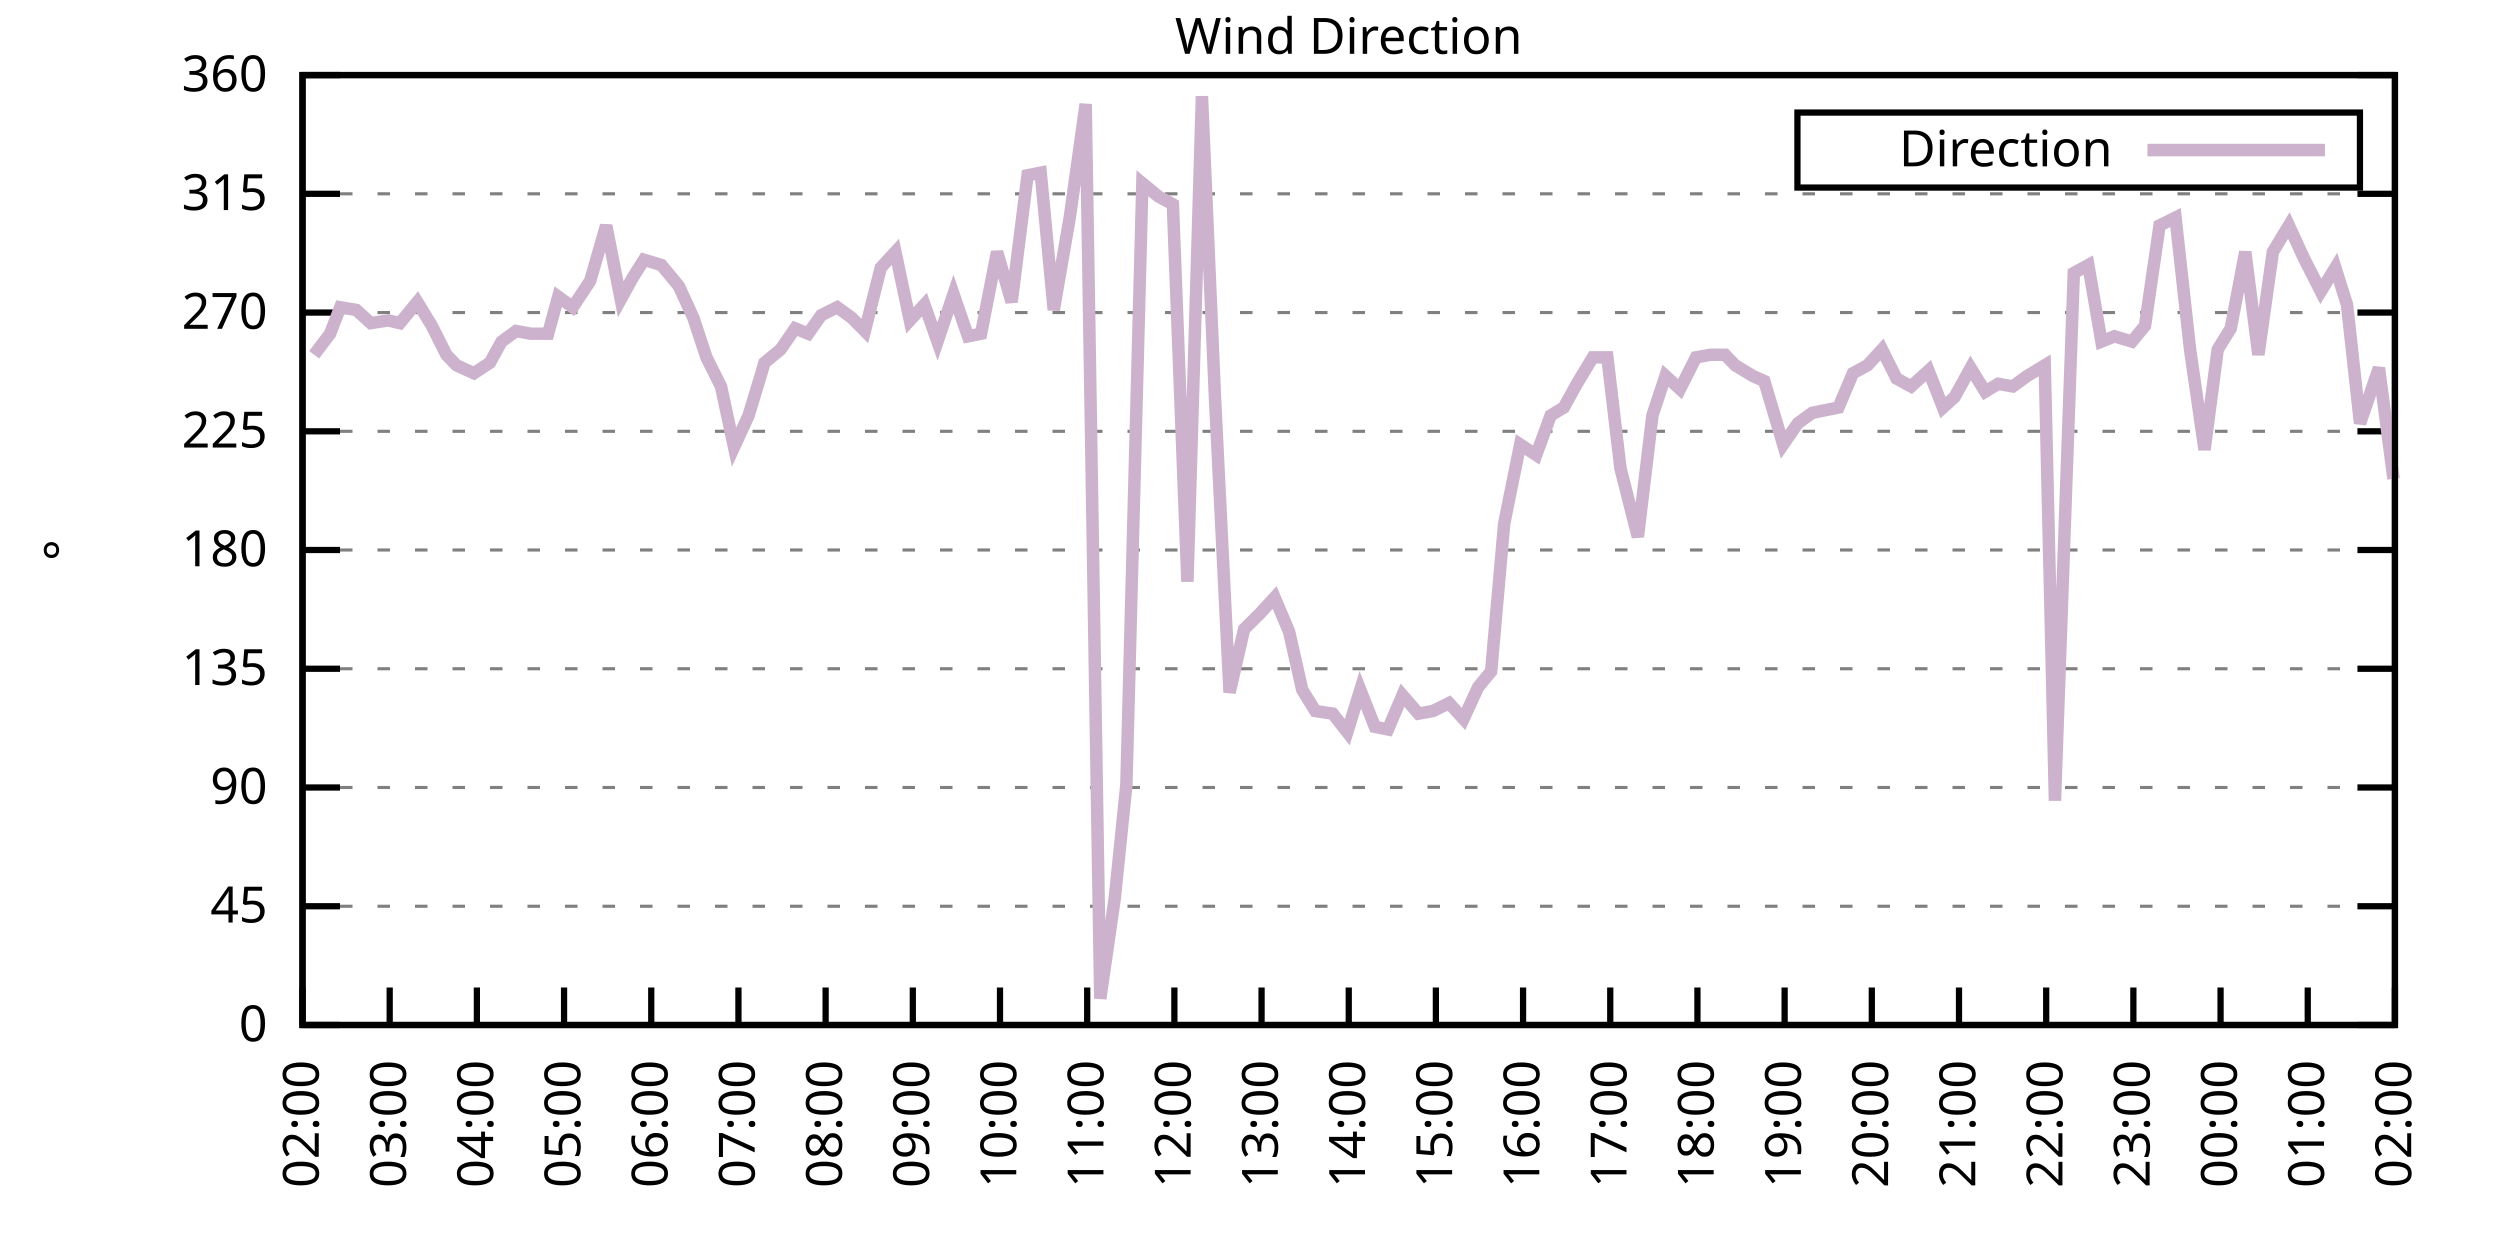
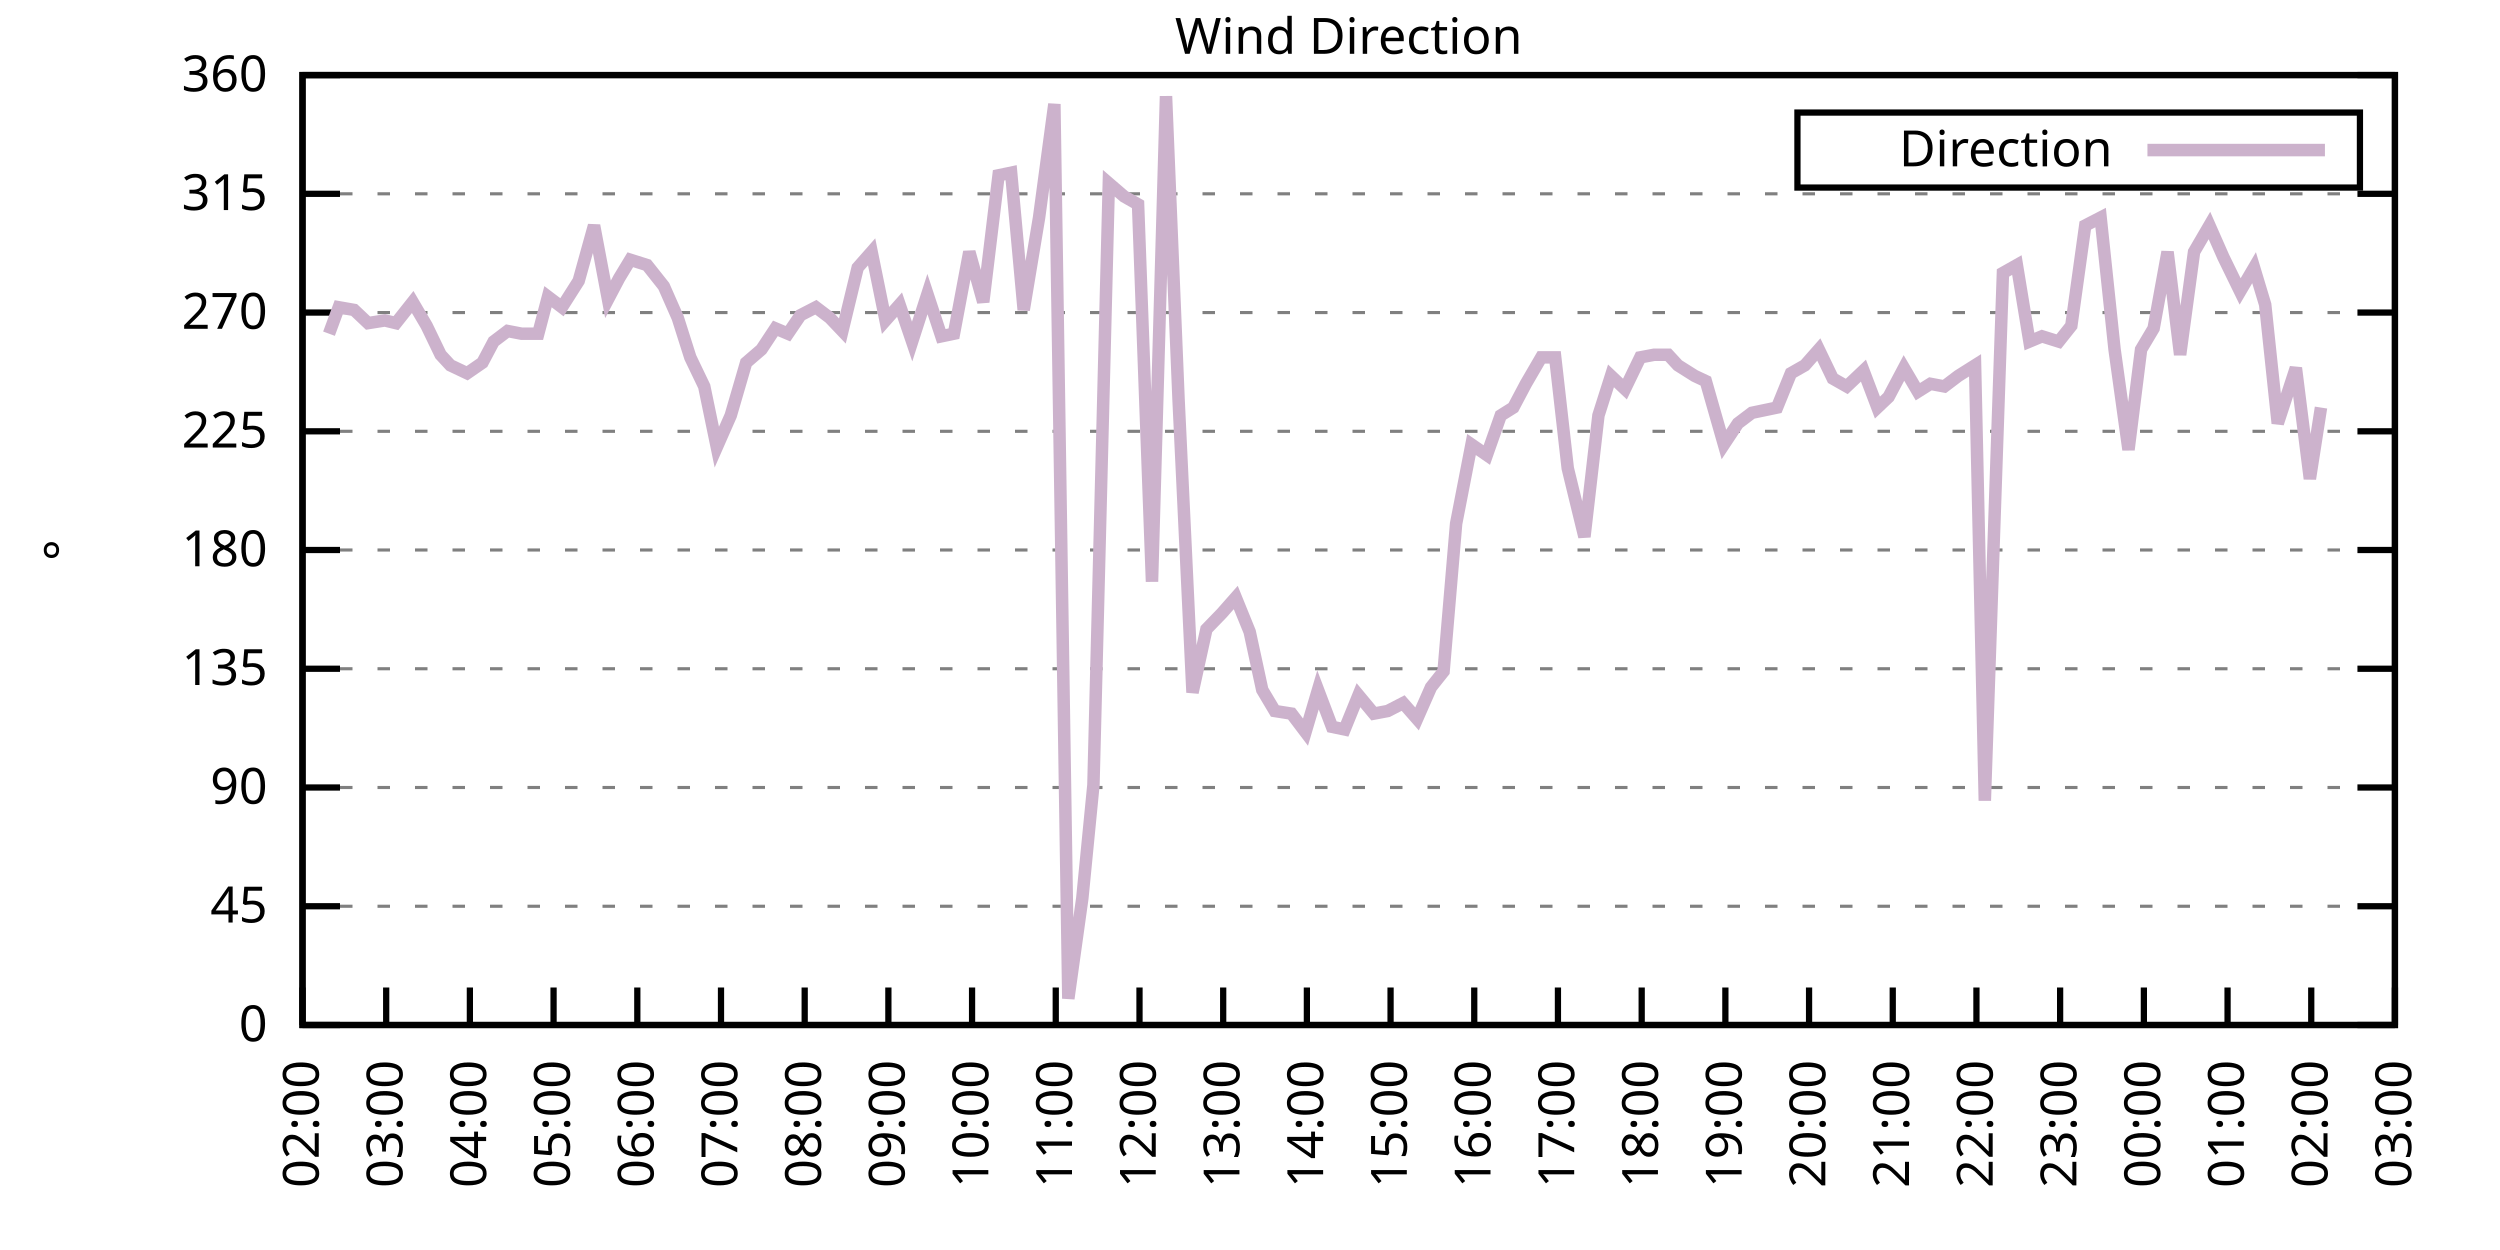
<svg xmlns="http://www.w3.org/2000/svg" xmlns:xlink="http://www.w3.org/1999/xlink" width="400" height="200" viewBox="0 0 400 200">
  <g id="gnuplot_canvas">
    <rect x="0" y="0" width="400" height="200" fill="none" />
    <defs>
      <circle id="gpDot" r="0.5" stroke-width="0.5" stroke="currentColor" />
      <path id="gpPt0" stroke-width="0.333" stroke="currentColor" d="M-1,0 h2 M0,-1 v2" />
      <path id="gpPt1" stroke-width="0.333" stroke="currentColor" d="M-1,-1 L1,1 M1,-1 L-1,1" />
      <path id="gpPt2" stroke-width="0.333" stroke="currentColor" d="M-1,0 L1,0 M0,-1 L0,1 M-1,-1 L1,1 M-1,1 L1,-1" />
      <rect id="gpPt3" stroke-width="0.333" stroke="currentColor" x="-1" y="-1" width="2" height="2" />
      <rect id="gpPt4" stroke-width="0.333" stroke="currentColor" fill="currentColor" x="-1" y="-1" width="2" height="2" />
      <circle id="gpPt5" stroke-width="0.333" stroke="currentColor" cx="0" cy="0" r="1" />
      <use xlink:href="#gpPt5" id="gpPt6" fill="currentColor" stroke="none" />
      <path id="gpPt7" stroke-width="0.333" stroke="currentColor" d="M0,-1.33 L-1.33,0.67 L1.33,0.67 z" />
      <use xlink:href="#gpPt7" id="gpPt8" fill="currentColor" stroke="none" />
      <use xlink:href="#gpPt7" id="gpPt9" stroke="currentColor" transform="rotate(180)" />
      <use xlink:href="#gpPt9" id="gpPt10" fill="currentColor" stroke="none" />
      <use xlink:href="#gpPt3" id="gpPt11" stroke="currentColor" transform="rotate(45)" />
      <use xlink:href="#gpPt11" id="gpPt12" fill="currentColor" stroke="none" />
      <path id="gpPt13" stroke-width="0.333" stroke="currentColor" d="M0,1.330 L1.265,0.411 L0.782,-1.067 L-0.782,-1.076 L-1.265,0.411 z" />
      <use xlink:href="#gpPt13" id="gpPt14" fill="currentColor" stroke="none" />
      <filter id="textbox" filterUnits="objectBoundingBox" x="0" y="0" height="1" width="1">
        <feFlood flood-color="white" flood-opacity="1" result="bgnd" />
        <feComposite in="SourceGraphic" in2="bgnd" operator="atop" />
      </filter>
      <filter id="greybox" filterUnits="objectBoundingBox" x="0" y="0" height="1" width="1">
        <feFlood flood-color="lightgrey" flood-opacity="1" result="grey" />
        <feComposite in="SourceGraphic" in2="grey" operator="atop" />
      </filter>
    </defs>
    <g fill="none" color="white" stroke="currentColor" stroke-width="1.00" stroke-linecap="butt" stroke-linejoin="miter">
</g>
    <g fill="none" color="black" stroke="currentColor" stroke-width="1.00" stroke-linecap="butt" stroke-linejoin="miter">
      <g stroke="none" shape-rendering="crispEdges">
        <polygon fill="rgb(255, 255, 255)" points="48.40,164.00 383.18,164.00 383.18,12.02 48.40,12.02 " />
      </g>
    </g>
    <g fill="none" color="black" stroke="currentColor" stroke-width="1.00" stroke-linecap="butt" stroke-linejoin="miter">
</g>
    <g fill="none" color="black" stroke="black" stroke-width="0.50" stroke-linecap="butt" stroke-linejoin="miter">
</g>
    <g fill="none" color="gray" stroke="currentColor" stroke-width="0.50" stroke-linecap="butt" stroke-linejoin="miter">
      <path stroke="gray" stroke-dasharray="2,4" class="gridline" d="M48.40,164.00 L383.19,164.00  " />
    </g>
    <g fill="none" color="gray" stroke="gray" stroke-width="1.00" stroke-linecap="butt" stroke-linejoin="miter">
</g>
    <g fill="none" color="black" stroke="currentColor" stroke-width="1.00" stroke-linecap="butt" stroke-linejoin="miter">
      <path stroke="black" d="M48.40,164.00 L54.40,164.00 M383.19,164.00 L377.19,164.00  " />
      <g transform="translate(42.80,166.60)" stroke="none" fill="black" font-family="Sans" font-size="8.00" text-anchor="end">
        <text>
          <tspan font-family="Sans"> 0</tspan>
        </text>
      </g>
    </g>
    <g fill="none" color="black" stroke="currentColor" stroke-width="1.00" stroke-linecap="butt" stroke-linejoin="miter">
</g>
    <g fill="none" color="black" stroke="black" stroke-width="0.50" stroke-linecap="butt" stroke-linejoin="miter">
</g>
    <g fill="none" color="gray" stroke="currentColor" stroke-width="0.50" stroke-linecap="butt" stroke-linejoin="miter">
      <path stroke="gray" stroke-dasharray="2,4" class="gridline" d="M48.40,145.00 L383.19,145.00  " />
    </g>
    <g fill="none" color="gray" stroke="gray" stroke-width="1.00" stroke-linecap="butt" stroke-linejoin="miter">
</g>
    <g fill="none" color="black" stroke="currentColor" stroke-width="1.00" stroke-linecap="butt" stroke-linejoin="miter">
      <path stroke="black" d="M48.40,145.00 L54.40,145.00 M383.19,145.00 L377.19,145.00  " />
      <g transform="translate(42.80,147.60)" stroke="none" fill="black" font-family="Sans" font-size="8.00" text-anchor="end">
        <text>
          <tspan font-family="Sans"> 45</tspan>
        </text>
      </g>
    </g>
    <g fill="none" color="black" stroke="currentColor" stroke-width="1.00" stroke-linecap="butt" stroke-linejoin="miter">
</g>
    <g fill="none" color="black" stroke="black" stroke-width="0.50" stroke-linecap="butt" stroke-linejoin="miter">
</g>
    <g fill="none" color="gray" stroke="currentColor" stroke-width="0.50" stroke-linecap="butt" stroke-linejoin="miter">
      <path stroke="gray" stroke-dasharray="2,4" class="gridline" d="M48.40,126.00 L383.19,126.00  " />
    </g>
    <g fill="none" color="gray" stroke="gray" stroke-width="1.00" stroke-linecap="butt" stroke-linejoin="miter">
</g>
    <g fill="none" color="black" stroke="currentColor" stroke-width="1.00" stroke-linecap="butt" stroke-linejoin="miter">
      <path stroke="black" d="M48.40,126.00 L54.40,126.00 M383.19,126.00 L377.19,126.00  " />
      <g transform="translate(42.80,128.60)" stroke="none" fill="black" font-family="Sans" font-size="8.00" text-anchor="end">
        <text>
          <tspan font-family="Sans"> 90</tspan>
        </text>
      </g>
    </g>
    <g fill="none" color="black" stroke="currentColor" stroke-width="1.00" stroke-linecap="butt" stroke-linejoin="miter">
</g>
    <g fill="none" color="black" stroke="black" stroke-width="0.50" stroke-linecap="butt" stroke-linejoin="miter">
</g>
    <g fill="none" color="gray" stroke="currentColor" stroke-width="0.50" stroke-linecap="butt" stroke-linejoin="miter">
      <path stroke="gray" stroke-dasharray="2,4" class="gridline" d="M48.40,107.00 L383.19,107.00  " />
    </g>
    <g fill="none" color="gray" stroke="gray" stroke-width="1.00" stroke-linecap="butt" stroke-linejoin="miter">
</g>
    <g fill="none" color="black" stroke="currentColor" stroke-width="1.00" stroke-linecap="butt" stroke-linejoin="miter">
      <path stroke="black" d="M48.40,107.00 L54.40,107.00 M383.19,107.00 L377.19,107.00  " />
      <g transform="translate(42.80,109.60)" stroke="none" fill="black" font-family="Sans" font-size="8.00" text-anchor="end">
        <text>
          <tspan font-family="Sans"> 135</tspan>
        </text>
      </g>
    </g>
    <g fill="none" color="black" stroke="currentColor" stroke-width="1.00" stroke-linecap="butt" stroke-linejoin="miter">
</g>
    <g fill="none" color="black" stroke="black" stroke-width="0.50" stroke-linecap="butt" stroke-linejoin="miter">
</g>
    <g fill="none" color="gray" stroke="currentColor" stroke-width="0.50" stroke-linecap="butt" stroke-linejoin="miter">
      <path stroke="gray" stroke-dasharray="2,4" class="gridline" d="M48.40,88.00 L383.19,88.00  " />
    </g>
    <g fill="none" color="gray" stroke="gray" stroke-width="1.00" stroke-linecap="butt" stroke-linejoin="miter">
</g>
    <g fill="none" color="black" stroke="currentColor" stroke-width="1.00" stroke-linecap="butt" stroke-linejoin="miter">
      <path stroke="black" d="M48.40,88.00 L54.40,88.00 M383.19,88.00 L377.19,88.00  " />
      <g transform="translate(42.80,90.60)" stroke="none" fill="black" font-family="Sans" font-size="8.00" text-anchor="end">
        <text>
          <tspan font-family="Sans"> 180</tspan>
        </text>
      </g>
    </g>
    <g fill="none" color="black" stroke="currentColor" stroke-width="1.00" stroke-linecap="butt" stroke-linejoin="miter">
</g>
    <g fill="none" color="black" stroke="black" stroke-width="0.50" stroke-linecap="butt" stroke-linejoin="miter">
</g>
    <g fill="none" color="gray" stroke="currentColor" stroke-width="0.50" stroke-linecap="butt" stroke-linejoin="miter">
      <path stroke="gray" stroke-dasharray="2,4" class="gridline" d="M48.40,69.01 L383.19,69.01  " />
    </g>
    <g fill="none" color="gray" stroke="gray" stroke-width="1.00" stroke-linecap="butt" stroke-linejoin="miter">
</g>
    <g fill="none" color="black" stroke="currentColor" stroke-width="1.00" stroke-linecap="butt" stroke-linejoin="miter">
      <path stroke="black" d="M48.40,69.01 L54.40,69.01 M383.19,69.01 L377.19,69.01  " />
      <g transform="translate(42.80,71.61)" stroke="none" fill="black" font-family="Sans" font-size="8.00" text-anchor="end">
        <text>
          <tspan font-family="Sans"> 225</tspan>
        </text>
      </g>
    </g>
    <g fill="none" color="black" stroke="currentColor" stroke-width="1.00" stroke-linecap="butt" stroke-linejoin="miter">
</g>
    <g fill="none" color="black" stroke="black" stroke-width="0.50" stroke-linecap="butt" stroke-linejoin="miter">
</g>
    <g fill="none" color="gray" stroke="currentColor" stroke-width="0.50" stroke-linecap="butt" stroke-linejoin="miter">
      <path stroke="gray" stroke-dasharray="2,4" class="gridline" d="M48.40,50.01 L383.19,50.01  " />
    </g>
    <g fill="none" color="gray" stroke="gray" stroke-width="1.00" stroke-linecap="butt" stroke-linejoin="miter">
</g>
    <g fill="none" color="black" stroke="currentColor" stroke-width="1.00" stroke-linecap="butt" stroke-linejoin="miter">
      <path stroke="black" d="M48.40,50.01 L54.40,50.01 M383.19,50.01 L377.19,50.01  " />
      <g transform="translate(42.80,52.61)" stroke="none" fill="black" font-family="Sans" font-size="8.00" text-anchor="end">
        <text>
          <tspan font-family="Sans"> 270</tspan>
        </text>
      </g>
    </g>
    <g fill="none" color="black" stroke="currentColor" stroke-width="1.00" stroke-linecap="butt" stroke-linejoin="miter">
</g>
    <g fill="none" color="black" stroke="black" stroke-width="0.50" stroke-linecap="butt" stroke-linejoin="miter">
</g>
    <g fill="none" color="gray" stroke="currentColor" stroke-width="0.50" stroke-linecap="butt" stroke-linejoin="miter">
      <path stroke="gray" stroke-dasharray="2,4" class="gridline" d="M48.40,31.01 L383.19,31.01  " />
    </g>
    <g fill="none" color="gray" stroke="gray" stroke-width="1.00" stroke-linecap="butt" stroke-linejoin="miter">
</g>
    <g fill="none" color="black" stroke="currentColor" stroke-width="1.00" stroke-linecap="butt" stroke-linejoin="miter">
      <path stroke="black" d="M48.40,31.01 L54.40,31.01 M383.19,31.01 L377.19,31.01  " />
      <g transform="translate(42.80,33.61)" stroke="none" fill="black" font-family="Sans" font-size="8.00" text-anchor="end">
        <text>
          <tspan font-family="Sans"> 315</tspan>
        </text>
      </g>
    </g>
    <g fill="none" color="black" stroke="currentColor" stroke-width="1.00" stroke-linecap="butt" stroke-linejoin="miter">
</g>
    <g fill="none" color="black" stroke="black" stroke-width="0.50" stroke-linecap="butt" stroke-linejoin="miter">
</g>
    <g fill="none" color="gray" stroke="currentColor" stroke-width="0.50" stroke-linecap="butt" stroke-linejoin="miter">
      <path stroke="gray" stroke-dasharray="2,4" class="gridline" d="M48.40,12.01 L383.19,12.01  " />
    </g>
    <g fill="none" color="gray" stroke="gray" stroke-width="1.00" stroke-linecap="butt" stroke-linejoin="miter">
</g>
    <g fill="none" color="black" stroke="currentColor" stroke-width="1.00" stroke-linecap="butt" stroke-linejoin="miter">
      <path stroke="black" d="M48.40,12.01 L54.40,12.01 M383.19,12.01 L377.19,12.01  " />
      <g transform="translate(42.80,14.61)" stroke="none" fill="black" font-family="Sans" font-size="8.00" text-anchor="end">
        <text>
          <tspan font-family="Sans"> 360</tspan>
        </text>
      </g>
    </g>
    <g fill="none" color="black" stroke="currentColor" stroke-width="1.00" stroke-linecap="butt" stroke-linejoin="miter">
      <path stroke="black" d="M48.40,164.00 L48.40,158.00  " />
      <g transform="translate(51.00,169.60) rotate(270.00)" stroke="none" fill="black" font-family="Sans" font-size="8.00" text-anchor="end">
        <text>
          <tspan font-family="Sans">02:00</tspan>
        </text>
      </g>
    </g>
    <g fill="none" color="black" stroke="currentColor" stroke-width="1.00" stroke-linecap="butt" stroke-linejoin="miter">
-       <path stroke="black" d="M62.35,164.00 L62.35,158.00  " />
-       <g transform="translate(64.95,169.60) rotate(270.00)" stroke="none" fill="black" font-family="Sans" font-size="8.00" text-anchor="end">
+       <path stroke="black" d="M61.79,164.00 L61.79,158.00  " />
+       <g transform="translate(64.39,169.60) rotate(270.00)" stroke="none" fill="black" font-family="Sans" font-size="8.00" text-anchor="end">
        <text>
          <tspan font-family="Sans">03:00</tspan>
        </text>
      </g>
    </g>
    <g fill="none" color="black" stroke="currentColor" stroke-width="1.00" stroke-linecap="butt" stroke-linejoin="miter">
-       <path stroke="black" d="M76.30,164.00 L76.30,158.00  " />
-       <g transform="translate(78.90,169.60) rotate(270.00)" stroke="none" fill="black" font-family="Sans" font-size="8.00" text-anchor="end">
+       <path stroke="black" d="M75.18,164.00 L75.18,158.00  " />
+       <g transform="translate(77.78,169.60) rotate(270.00)" stroke="none" fill="black" font-family="Sans" font-size="8.00" text-anchor="end">
        <text>
          <tspan font-family="Sans">04:00</tspan>
        </text>
      </g>
    </g>
    <g fill="none" color="black" stroke="currentColor" stroke-width="1.00" stroke-linecap="butt" stroke-linejoin="miter">
-       <path stroke="black" d="M90.25,164.00 L90.25,158.00  " />
-       <g transform="translate(92.85,169.60) rotate(270.00)" stroke="none" fill="black" font-family="Sans" font-size="8.00" text-anchor="end">
+       <path stroke="black" d="M88.57,164.00 L88.57,158.00  " />
+       <g transform="translate(91.17,169.60) rotate(270.00)" stroke="none" fill="black" font-family="Sans" font-size="8.00" text-anchor="end">
        <text>
          <tspan font-family="Sans">05:00</tspan>
        </text>
      </g>
    </g>
    <g fill="none" color="black" stroke="currentColor" stroke-width="1.00" stroke-linecap="butt" stroke-linejoin="miter">
-       <path stroke="black" d="M104.20,164.00 L104.20,158.00  " />
-       <g transform="translate(106.80,169.60) rotate(270.00)" stroke="none" fill="black" font-family="Sans" font-size="8.00" text-anchor="end">
+       <path stroke="black" d="M101.97,164.00 L101.97,158.00  " />
+       <g transform="translate(104.57,169.60) rotate(270.00)" stroke="none" fill="black" font-family="Sans" font-size="8.00" text-anchor="end">
        <text>
          <tspan font-family="Sans">06:00</tspan>
        </text>
      </g>
    </g>
    <g fill="none" color="black" stroke="currentColor" stroke-width="1.00" stroke-linecap="butt" stroke-linejoin="miter">
-       <path stroke="black" d="M118.15,164.00 L118.15,158.00  " />
-       <g transform="translate(120.75,169.60) rotate(270.00)" stroke="none" fill="black" font-family="Sans" font-size="8.00" text-anchor="end">
+       <path stroke="black" d="M115.36,164.00 L115.36,158.00  " />
+       <g transform="translate(117.96,169.60) rotate(270.00)" stroke="none" fill="black" font-family="Sans" font-size="8.00" text-anchor="end">
        <text>
          <tspan font-family="Sans">07:00</tspan>
        </text>
      </g>
    </g>
    <g fill="none" color="black" stroke="currentColor" stroke-width="1.00" stroke-linecap="butt" stroke-linejoin="miter">
-       <path stroke="black" d="M132.10,164.00 L132.10,158.00  " />
-       <g transform="translate(134.70,169.60) rotate(270.00)" stroke="none" fill="black" font-family="Sans" font-size="8.00" text-anchor="end">
+       <path stroke="black" d="M128.75,164.00 L128.75,158.00  " />
+       <g transform="translate(131.35,169.60) rotate(270.00)" stroke="none" fill="black" font-family="Sans" font-size="8.00" text-anchor="end">
        <text>
          <tspan font-family="Sans">08:00</tspan>
        </text>
      </g>
    </g>
    <g fill="none" color="black" stroke="currentColor" stroke-width="1.00" stroke-linecap="butt" stroke-linejoin="miter">
-       <path stroke="black" d="M146.05,164.00 L146.05,158.00  " />
-       <g transform="translate(148.65,169.60) rotate(270.00)" stroke="none" fill="black" font-family="Sans" font-size="8.00" text-anchor="end">
+       <path stroke="black" d="M142.14,164.00 L142.14,158.00  " />
+       <g transform="translate(144.74,169.60) rotate(270.00)" stroke="none" fill="black" font-family="Sans" font-size="8.00" text-anchor="end">
        <text>
          <tspan font-family="Sans">09:00</tspan>
        </text>
      </g>
    </g>
    <g fill="none" color="black" stroke="currentColor" stroke-width="1.00" stroke-linecap="butt" stroke-linejoin="miter">
-       <path stroke="black" d="M160.00,164.00 L160.00,158.00  " />
-       <g transform="translate(162.60,169.60) rotate(270.00)" stroke="none" fill="black" font-family="Sans" font-size="8.00" text-anchor="end">
+       <path stroke="black" d="M155.53,164.00 L155.53,158.00  " />
+       <g transform="translate(158.13,169.60) rotate(270.00)" stroke="none" fill="black" font-family="Sans" font-size="8.00" text-anchor="end">
        <text>
          <tspan font-family="Sans">10:00</tspan>
        </text>
      </g>
    </g>
    <g fill="none" color="black" stroke="currentColor" stroke-width="1.00" stroke-linecap="butt" stroke-linejoin="miter">
-       <path stroke="black" d="M173.95,164.00 L173.95,158.00  " />
-       <g transform="translate(176.55,169.60) rotate(270.00)" stroke="none" fill="black" font-family="Sans" font-size="8.00" text-anchor="end">
+       <path stroke="black" d="M168.92,164.00 L168.92,158.00  " />
+       <g transform="translate(171.52,169.60) rotate(270.00)" stroke="none" fill="black" font-family="Sans" font-size="8.00" text-anchor="end">
        <text>
          <tspan font-family="Sans">11:00</tspan>
        </text>
      </g>
    </g>
    <g fill="none" color="black" stroke="currentColor" stroke-width="1.00" stroke-linecap="butt" stroke-linejoin="miter">
-       <path stroke="black" d="M187.90,164.00 L187.90,158.00  " />
-       <g transform="translate(190.50,169.60) rotate(270.00)" stroke="none" fill="black" font-family="Sans" font-size="8.00" text-anchor="end">
+       <path stroke="black" d="M182.32,164.00 L182.32,158.00  " />
+       <g transform="translate(184.92,169.60) rotate(270.00)" stroke="none" fill="black" font-family="Sans" font-size="8.00" text-anchor="end">
        <text>
          <tspan font-family="Sans">12:00</tspan>
        </text>
      </g>
    </g>
    <g fill="none" color="black" stroke="currentColor" stroke-width="1.00" stroke-linecap="butt" stroke-linejoin="miter">
-       <path stroke="black" d="M201.85,164.00 L201.85,158.00  " />
-       <g transform="translate(204.45,169.60) rotate(270.00)" stroke="none" fill="black" font-family="Sans" font-size="8.00" text-anchor="end">
+       <path stroke="black" d="M195.71,164.00 L195.71,158.00  " />
+       <g transform="translate(198.31,169.60) rotate(270.00)" stroke="none" fill="black" font-family="Sans" font-size="8.00" text-anchor="end">
        <text>
          <tspan font-family="Sans">13:00</tspan>
        </text>
      </g>
    </g>
    <g fill="none" color="black" stroke="currentColor" stroke-width="1.00" stroke-linecap="butt" stroke-linejoin="miter">
-       <path stroke="black" d="M215.80,164.00 L215.80,158.00  " />
-       <g transform="translate(218.40,169.60) rotate(270.00)" stroke="none" fill="black" font-family="Sans" font-size="8.00" text-anchor="end">
+       <path stroke="black" d="M209.10,164.00 L209.10,158.00  " />
+       <g transform="translate(211.70,169.60) rotate(270.00)" stroke="none" fill="black" font-family="Sans" font-size="8.00" text-anchor="end">
        <text>
          <tspan font-family="Sans">14:00</tspan>
        </text>
      </g>
    </g>
    <g fill="none" color="black" stroke="currentColor" stroke-width="1.00" stroke-linecap="butt" stroke-linejoin="miter">
-       <path stroke="black" d="M229.74,164.00 L229.74,158.00  " />
-       <g transform="translate(232.34,169.60) rotate(270.00)" stroke="none" fill="black" font-family="Sans" font-size="8.00" text-anchor="end">
+       <path stroke="black" d="M222.49,164.00 L222.49,158.00  " />
+       <g transform="translate(225.09,169.60) rotate(270.00)" stroke="none" fill="black" font-family="Sans" font-size="8.00" text-anchor="end">
        <text>
          <tspan font-family="Sans">15:00</tspan>
        </text>
      </g>
    </g>
    <g fill="none" color="black" stroke="currentColor" stroke-width="1.00" stroke-linecap="butt" stroke-linejoin="miter">
-       <path stroke="black" d="M243.69,164.00 L243.69,158.00  " />
-       <g transform="translate(246.29,169.60) rotate(270.00)" stroke="none" fill="black" font-family="Sans" font-size="8.00" text-anchor="end">
+       <path stroke="black" d="M235.88,164.00 L235.88,158.00  " />
+       <g transform="translate(238.48,169.60) rotate(270.00)" stroke="none" fill="black" font-family="Sans" font-size="8.00" text-anchor="end">
        <text>
          <tspan font-family="Sans">16:00</tspan>
        </text>
      </g>
    </g>
    <g fill="none" color="black" stroke="currentColor" stroke-width="1.00" stroke-linecap="butt" stroke-linejoin="miter">
-       <path stroke="black" d="M257.64,164.00 L257.64,158.00  " />
-       <g transform="translate(260.24,169.60) rotate(270.00)" stroke="none" fill="black" font-family="Sans" font-size="8.00" text-anchor="end">
+       <path stroke="black" d="M249.27,164.00 L249.27,158.00  " />
+       <g transform="translate(251.87,169.60) rotate(270.00)" stroke="none" fill="black" font-family="Sans" font-size="8.00" text-anchor="end">
        <text>
          <tspan font-family="Sans">17:00</tspan>
        </text>
      </g>
    </g>
    <g fill="none" color="black" stroke="currentColor" stroke-width="1.00" stroke-linecap="butt" stroke-linejoin="miter">
-       <path stroke="black" d="M271.59,164.00 L271.59,158.00  " />
-       <g transform="translate(274.19,169.60) rotate(270.00)" stroke="none" fill="black" font-family="Sans" font-size="8.00" text-anchor="end">
+       <path stroke="black" d="M262.67,164.00 L262.67,158.00  " />
+       <g transform="translate(265.27,169.60) rotate(270.00)" stroke="none" fill="black" font-family="Sans" font-size="8.00" text-anchor="end">
        <text>
          <tspan font-family="Sans">18:00</tspan>
        </text>
      </g>
    </g>
    <g fill="none" color="black" stroke="currentColor" stroke-width="1.00" stroke-linecap="butt" stroke-linejoin="miter">
-       <path stroke="black" d="M285.54,164.00 L285.54,158.00  " />
-       <g transform="translate(288.14,169.60) rotate(270.00)" stroke="none" fill="black" font-family="Sans" font-size="8.00" text-anchor="end">
+       <path stroke="black" d="M276.06,164.00 L276.06,158.00  " />
+       <g transform="translate(278.66,169.60) rotate(270.00)" stroke="none" fill="black" font-family="Sans" font-size="8.00" text-anchor="end">
        <text>
          <tspan font-family="Sans">19:00</tspan>
        </text>
      </g>
    </g>
    <g fill="none" color="black" stroke="currentColor" stroke-width="1.00" stroke-linecap="butt" stroke-linejoin="miter">
-       <path stroke="black" d="M299.49,164.00 L299.49,158.00  " />
-       <g transform="translate(302.09,169.60) rotate(270.00)" stroke="none" fill="black" font-family="Sans" font-size="8.00" text-anchor="end">
+       <path stroke="black" d="M289.45,164.00 L289.45,158.00  " />
+       <g transform="translate(292.05,169.60) rotate(270.00)" stroke="none" fill="black" font-family="Sans" font-size="8.00" text-anchor="end">
        <text>
          <tspan font-family="Sans">20:00</tspan>
        </text>
      </g>
    </g>
    <g fill="none" color="black" stroke="currentColor" stroke-width="1.00" stroke-linecap="butt" stroke-linejoin="miter">
-       <path stroke="black" d="M313.44,164.00 L313.44,158.00  " />
-       <g transform="translate(316.04,169.60) rotate(270.00)" stroke="none" fill="black" font-family="Sans" font-size="8.00" text-anchor="end">
+       <path stroke="black" d="M302.84,164.00 L302.84,158.00  " />
+       <g transform="translate(305.44,169.60) rotate(270.00)" stroke="none" fill="black" font-family="Sans" font-size="8.00" text-anchor="end">
        <text>
          <tspan font-family="Sans">21:00</tspan>
        </text>
      </g>
    </g>
    <g fill="none" color="black" stroke="currentColor" stroke-width="1.00" stroke-linecap="butt" stroke-linejoin="miter">
-       <path stroke="black" d="M327.39,164.00 L327.39,158.00  " />
-       <g transform="translate(329.99,169.60) rotate(270.00)" stroke="none" fill="black" font-family="Sans" font-size="8.00" text-anchor="end">
+       <path stroke="black" d="M316.23,164.00 L316.23,158.00  " />
+       <g transform="translate(318.83,169.60) rotate(270.00)" stroke="none" fill="black" font-family="Sans" font-size="8.00" text-anchor="end">
        <text>
          <tspan font-family="Sans">22:00</tspan>
        </text>
      </g>
    </g>
    <g fill="none" color="black" stroke="currentColor" stroke-width="1.00" stroke-linecap="butt" stroke-linejoin="miter">
-       <path stroke="black" d="M341.34,164.00 L341.34,158.00  " />
-       <g transform="translate(343.94,169.60) rotate(270.00)" stroke="none" fill="black" font-family="Sans" font-size="8.00" text-anchor="end">
+       <path stroke="black" d="M329.62,164.00 L329.62,158.00  " />
+       <g transform="translate(332.22,169.60) rotate(270.00)" stroke="none" fill="black" font-family="Sans" font-size="8.00" text-anchor="end">
        <text>
          <tspan font-family="Sans">23:00</tspan>
        </text>
      </g>
    </g>
    <g fill="none" color="black" stroke="currentColor" stroke-width="1.00" stroke-linecap="butt" stroke-linejoin="miter">
-       <path stroke="black" d="M355.29,164.00 L355.29,158.00  " />
-       <g transform="translate(357.89,169.60) rotate(270.00)" stroke="none" fill="black" font-family="Sans" font-size="8.00" text-anchor="end">
+       <path stroke="black" d="M343.02,164.00 L343.02,158.00  " />
+       <g transform="translate(345.62,169.60) rotate(270.00)" stroke="none" fill="black" font-family="Sans" font-size="8.00" text-anchor="end">
        <text>
          <tspan font-family="Sans">00:00</tspan>
        </text>
      </g>
    </g>
    <g fill="none" color="black" stroke="currentColor" stroke-width="1.00" stroke-linecap="butt" stroke-linejoin="miter">
-       <path stroke="black" d="M369.24,164.00 L369.24,158.00  " />
-       <g transform="translate(371.84,169.60) rotate(270.00)" stroke="none" fill="black" font-family="Sans" font-size="8.00" text-anchor="end">
+       <path stroke="black" d="M356.41,164.00 L356.41,158.00  " />
+       <g transform="translate(359.01,169.60) rotate(270.00)" stroke="none" fill="black" font-family="Sans" font-size="8.00" text-anchor="end">
        <text>
          <tspan font-family="Sans">01:00</tspan>
+         </text>
+       </g>
+     </g>
+     <g fill="none" color="black" stroke="currentColor" stroke-width="1.00" stroke-linecap="butt" stroke-linejoin="miter">
+       <path stroke="black" d="M369.80,164.00 L369.80,158.00  " />
+       <g transform="translate(372.40,169.60) rotate(270.00)" stroke="none" fill="black" font-family="Sans" font-size="8.00" text-anchor="end">
+         <text>
+           <tspan font-family="Sans">02:00</tspan>
        </text>
      </g>
    </g>
    <g fill="none" color="black" stroke="currentColor" stroke-width="1.00" stroke-linecap="butt" stroke-linejoin="miter">
      <path stroke="black" d="M383.19,164.00 L383.19,158.00  " />
      <g transform="translate(385.79,169.60) rotate(270.00)" stroke="none" fill="black" font-family="Sans" font-size="8.00" text-anchor="end">
        <text>
-           <tspan font-family="Sans">02:00</tspan>
+           <tspan font-family="Sans">03:00</tspan>
        </text>
      </g>
    </g>
    <g fill="none" color="black" stroke="currentColor" stroke-width="1.00" stroke-linecap="butt" stroke-linejoin="miter">
</g>
    <g fill="none" color="black" stroke="currentColor" stroke-width="1.00" stroke-linecap="butt" stroke-linejoin="miter">
      <path stroke="black" d="M48.40,12.01 L48.40,164.00 L383.19,164.00 L383.19,12.01 L48.40,12.01 Z  " />
    </g>
    <g fill="none" color="black" stroke="currentColor" stroke-width="1.00" stroke-linecap="butt" stroke-linejoin="miter">
</g>
    <g fill="none" color="black" stroke="currentColor" stroke-width="1.00" stroke-linecap="butt" stroke-linejoin="miter">
      <path stroke="black" d="M287.59,30.01 L287.59,18.01 L377.59,18.01 L377.59,30.01 L287.59,30.01 Z  " />
    </g>
    <g id="Wind_direction_plot_1">
      <g fill="none" color="white" stroke="black" stroke-width="2.00" stroke-linecap="butt" stroke-linejoin="miter">
</g>
      <g fill="none" color="black" stroke="currentColor" stroke-width="2.00" stroke-linecap="butt" stroke-linejoin="miter">
        <g transform="translate(337.99,26.61)" stroke="none" fill="black" font-family="Sans" font-size="8.00" text-anchor="end">
          <text>
            <tspan font-family="Sans">Direction</tspan>
          </text>
        </g>
      </g>
      <g fill="none" color="black" stroke="currentColor" stroke-width="2.00" stroke-linecap="butt" stroke-linejoin="miter">
-         <path stroke="rgb(204, 178, 204)" d="M343.59,24.01 L371.99,24.01 M50.26,56.76 L52.82,53.39 L54.44,49.16 L57.00,49.59 L59.33,51.70 L62.12,51.27   L63.98,51.70 L66.77,48.32 L69.09,52.12 L71.42,56.76 L73.04,58.45 L75.83,59.72 L78.39,58.03 L80.25,54.65   L82.58,52.96 L84.90,53.39 L87.69,53.39 L89.32,47.47 L91.64,49.16 L94.43,44.94 L96.99,36.08 L99.32,47.90   L101.18,44.52 L103.04,41.56 L105.83,42.41 L108.62,45.79 L110.94,50.85 L113.03,57.18 L115.36,61.83 L117.45,71.54   L119.78,66.47 L122.33,58.03 L124.89,55.92 L127.22,52.54 L129.31,53.39 L131.40,50.43 L133.96,49.16 L136.28,50.85   L138.37,52.96 L140.93,42.83 L143.26,40.30 L145.58,51.27 L147.91,48.74 L150.00,54.65 L152.56,47.05 L154.88,53.81   L156.97,53.39 L159.53,40.30 L161.86,48.32 L164.41,28.05 L166.51,27.63 L168.60,49.59 L171.16,34.81 L173.71,16.65   L176.04,159.78 L178.36,143.73 L180.22,125.58 L182.78,29.32 L185.34,31.43 L187.66,32.70 L189.99,93.07 L192.31,15.39   L194.41,63.94 L196.73,110.80 L199.06,100.67 L201.61,98.14 L203.94,95.60 L206.26,101.09 L208.36,110.38 L210.45,113.76   L213.24,114.18 L215.56,117.14 L217.65,110.38 L219.98,116.29 L222.07,116.71 L224.40,111.23 L226.95,114.18 L229.28,113.76   L231.84,112.49 L234.16,115.03 L236.49,109.96 L238.58,107.43 L240.67,83.78 L243.23,71.12 L245.79,72.81 L248.11,66.47   L250.20,65.21 L252.30,61.41 L254.85,57.18 L257.18,57.18 L259.27,74.92 L262.06,85.89 L264.39,66.47 L266.48,60.14   L268.80,62.25 L271.36,57.18 L273.69,56.76 L276.01,56.76 L277.64,58.45 L280.43,60.14 L282.29,60.98 L285.31,71.12   L287.64,67.74 L289.96,66.05 L292.05,65.63 L294.15,65.21 L296.47,59.72 L298.80,58.45 L301.12,55.92 L303.44,60.56   L305.77,61.83 L308.56,59.30 L310.88,65.21 L312.74,63.52 L315.30,58.87 L317.63,62.67 L319.72,61.41 L322.04,61.83   L324.37,60.14 L327.16,58.45 L328.79,128.11 L331.81,43.67 L334.13,42.41 L336.23,54.65 L338.32,53.81 L341.11,54.65   L343.20,52.12 L345.53,36.08 L348.08,34.81 L350.41,55.92 L352.73,71.96 L354.83,55.92 L356.92,52.54 L359.24,40.30   L361.34,56.76 L363.66,40.30 L366.22,36.08 L368.54,41.14 L371.33,46.63 L373.66,42.83 L375.52,48.74 L377.61,67.74   L380.63,58.87 L382.96,76.61  " />
+         <path stroke="rgb(204, 178, 204)" d="M343.59,24.01 L371.99,24.01 M52.64,53.39 L54.20,49.16 L56.66,49.59 L58.89,51.70 L61.57,51.27 L63.35,51.70   L66.03,48.32 L68.26,52.12 L70.50,56.76 L72.06,58.45 L74.74,59.72 L77.19,58.03 L78.98,54.65 L81.21,52.96   L83.44,53.39 L86.12,53.39 L87.68,47.47 L89.91,49.16 L92.59,44.94 L95.05,36.08 L97.28,47.90 L99.06,44.52   L100.85,41.56 L103.53,42.41 L106.21,45.79 L108.44,50.85 L110.45,57.18 L112.68,61.83 L114.69,71.54 L116.92,66.47   L119.38,58.03 L121.83,55.92 L124.06,52.54 L126.07,53.39 L128.08,50.43 L130.54,49.16 L132.77,50.85 L134.78,52.96   L137.23,42.83 L139.46,40.30 L141.69,51.27 L143.93,48.74 L145.94,54.65 L148.39,47.05 L150.62,53.81 L152.63,53.39   L155.09,40.30 L157.32,48.32 L159.77,28.05 L161.78,27.63 L163.79,49.59 L166.25,34.81 L168.70,16.65 L170.93,159.78   L173.17,143.73 L174.95,125.58 L177.41,29.32 L179.86,31.43 L182.09,32.70 L184.32,93.07 L186.56,15.39 L188.57,63.94   L190.80,110.80 L193.03,100.67 L195.48,98.14 L197.72,95.60 L199.95,101.09 L201.96,110.38 L203.97,113.76 L206.64,114.18   L208.88,117.14 L210.88,110.38 L213.12,116.29 L215.13,116.71 L217.36,111.23 L219.81,114.18 L222.04,113.76 L224.50,112.49   L226.73,115.03 L228.96,109.96 L230.97,107.43 L232.98,83.78 L235.44,71.12 L237.89,72.81 L240.12,66.47 L242.13,65.21   L244.14,61.41 L246.60,57.18 L248.83,57.18 L250.84,74.92 L253.51,85.89 L255.75,66.47 L257.76,60.14 L259.99,62.25   L262.44,57.18 L264.67,56.76 L266.91,56.76 L268.47,58.45 L271.15,60.14 L272.93,60.98 L275.83,71.12 L278.07,67.74   L280.30,66.05 L282.31,65.63 L284.32,65.21 L286.55,59.72 L288.78,58.45 L291.01,55.92 L293.24,60.56 L295.48,61.83   L298.15,59.30 L300.39,65.21 L302.17,63.52 L304.63,58.87 L306.86,62.67 L308.87,61.41 L311.10,61.83 L313.33,60.14   L316.01,58.45 L317.57,128.11 L320.47,43.67 L322.70,42.41 L324.71,54.65 L326.72,53.81 L329.40,54.65 L331.41,52.12   L333.64,36.08 L336.10,34.81 L338.33,55.92 L340.56,71.96 L342.57,55.92 L344.58,52.54 L346.81,40.30 L348.82,56.76   L351.05,40.30 L353.51,36.08 L355.74,41.14 L358.42,46.63 L360.65,42.83 L362.43,48.74 L364.44,67.74 L367.34,58.87   L369.58,76.61 L371.36,65.21  " />
      </g>
    </g>
    <g fill="none" color="black" stroke="currentColor" stroke-width="2.00" stroke-linecap="butt" stroke-linejoin="miter">
</g>
    <g fill="none" color="black" stroke="black" stroke-width="1.00" stroke-linecap="butt" stroke-linejoin="miter">
</g>
    <g fill="none" color="black" stroke="currentColor" stroke-width="1.00" stroke-linecap="butt" stroke-linejoin="miter">
      <path stroke="black" d="M48.40,12.01 L48.40,164.00 L383.19,164.00 L383.19,12.01 L48.40,12.01 Z  " />
      <g transform="translate(12.80,88.01) rotate(270.00)" stroke="none" fill="black" font-family="Sans" font-size="8.00" text-anchor="middle">
        <text>
          <tspan font-family="Sans">°</tspan>
        </text>
      </g>
    </g>
    <g fill="none" color="black" stroke="currentColor" stroke-width="1.00" stroke-linecap="butt" stroke-linejoin="miter">
</g>
    <g fill="none" color="black" stroke="currentColor" stroke-width="1.00" stroke-linecap="butt" stroke-linejoin="miter">
      <g transform="translate(215.79,8.61)" stroke="none" fill="black" font-family="Sans" font-size="8.00" text-anchor="middle">
        <text>
          <tspan font-family="Sans">Wind Direction</tspan>
        </text>
      </g>
    </g>
    <g fill="none" color="black" stroke="currentColor" stroke-width="1.00" stroke-linecap="butt" stroke-linejoin="miter">
</g>
  </g>
</svg>
